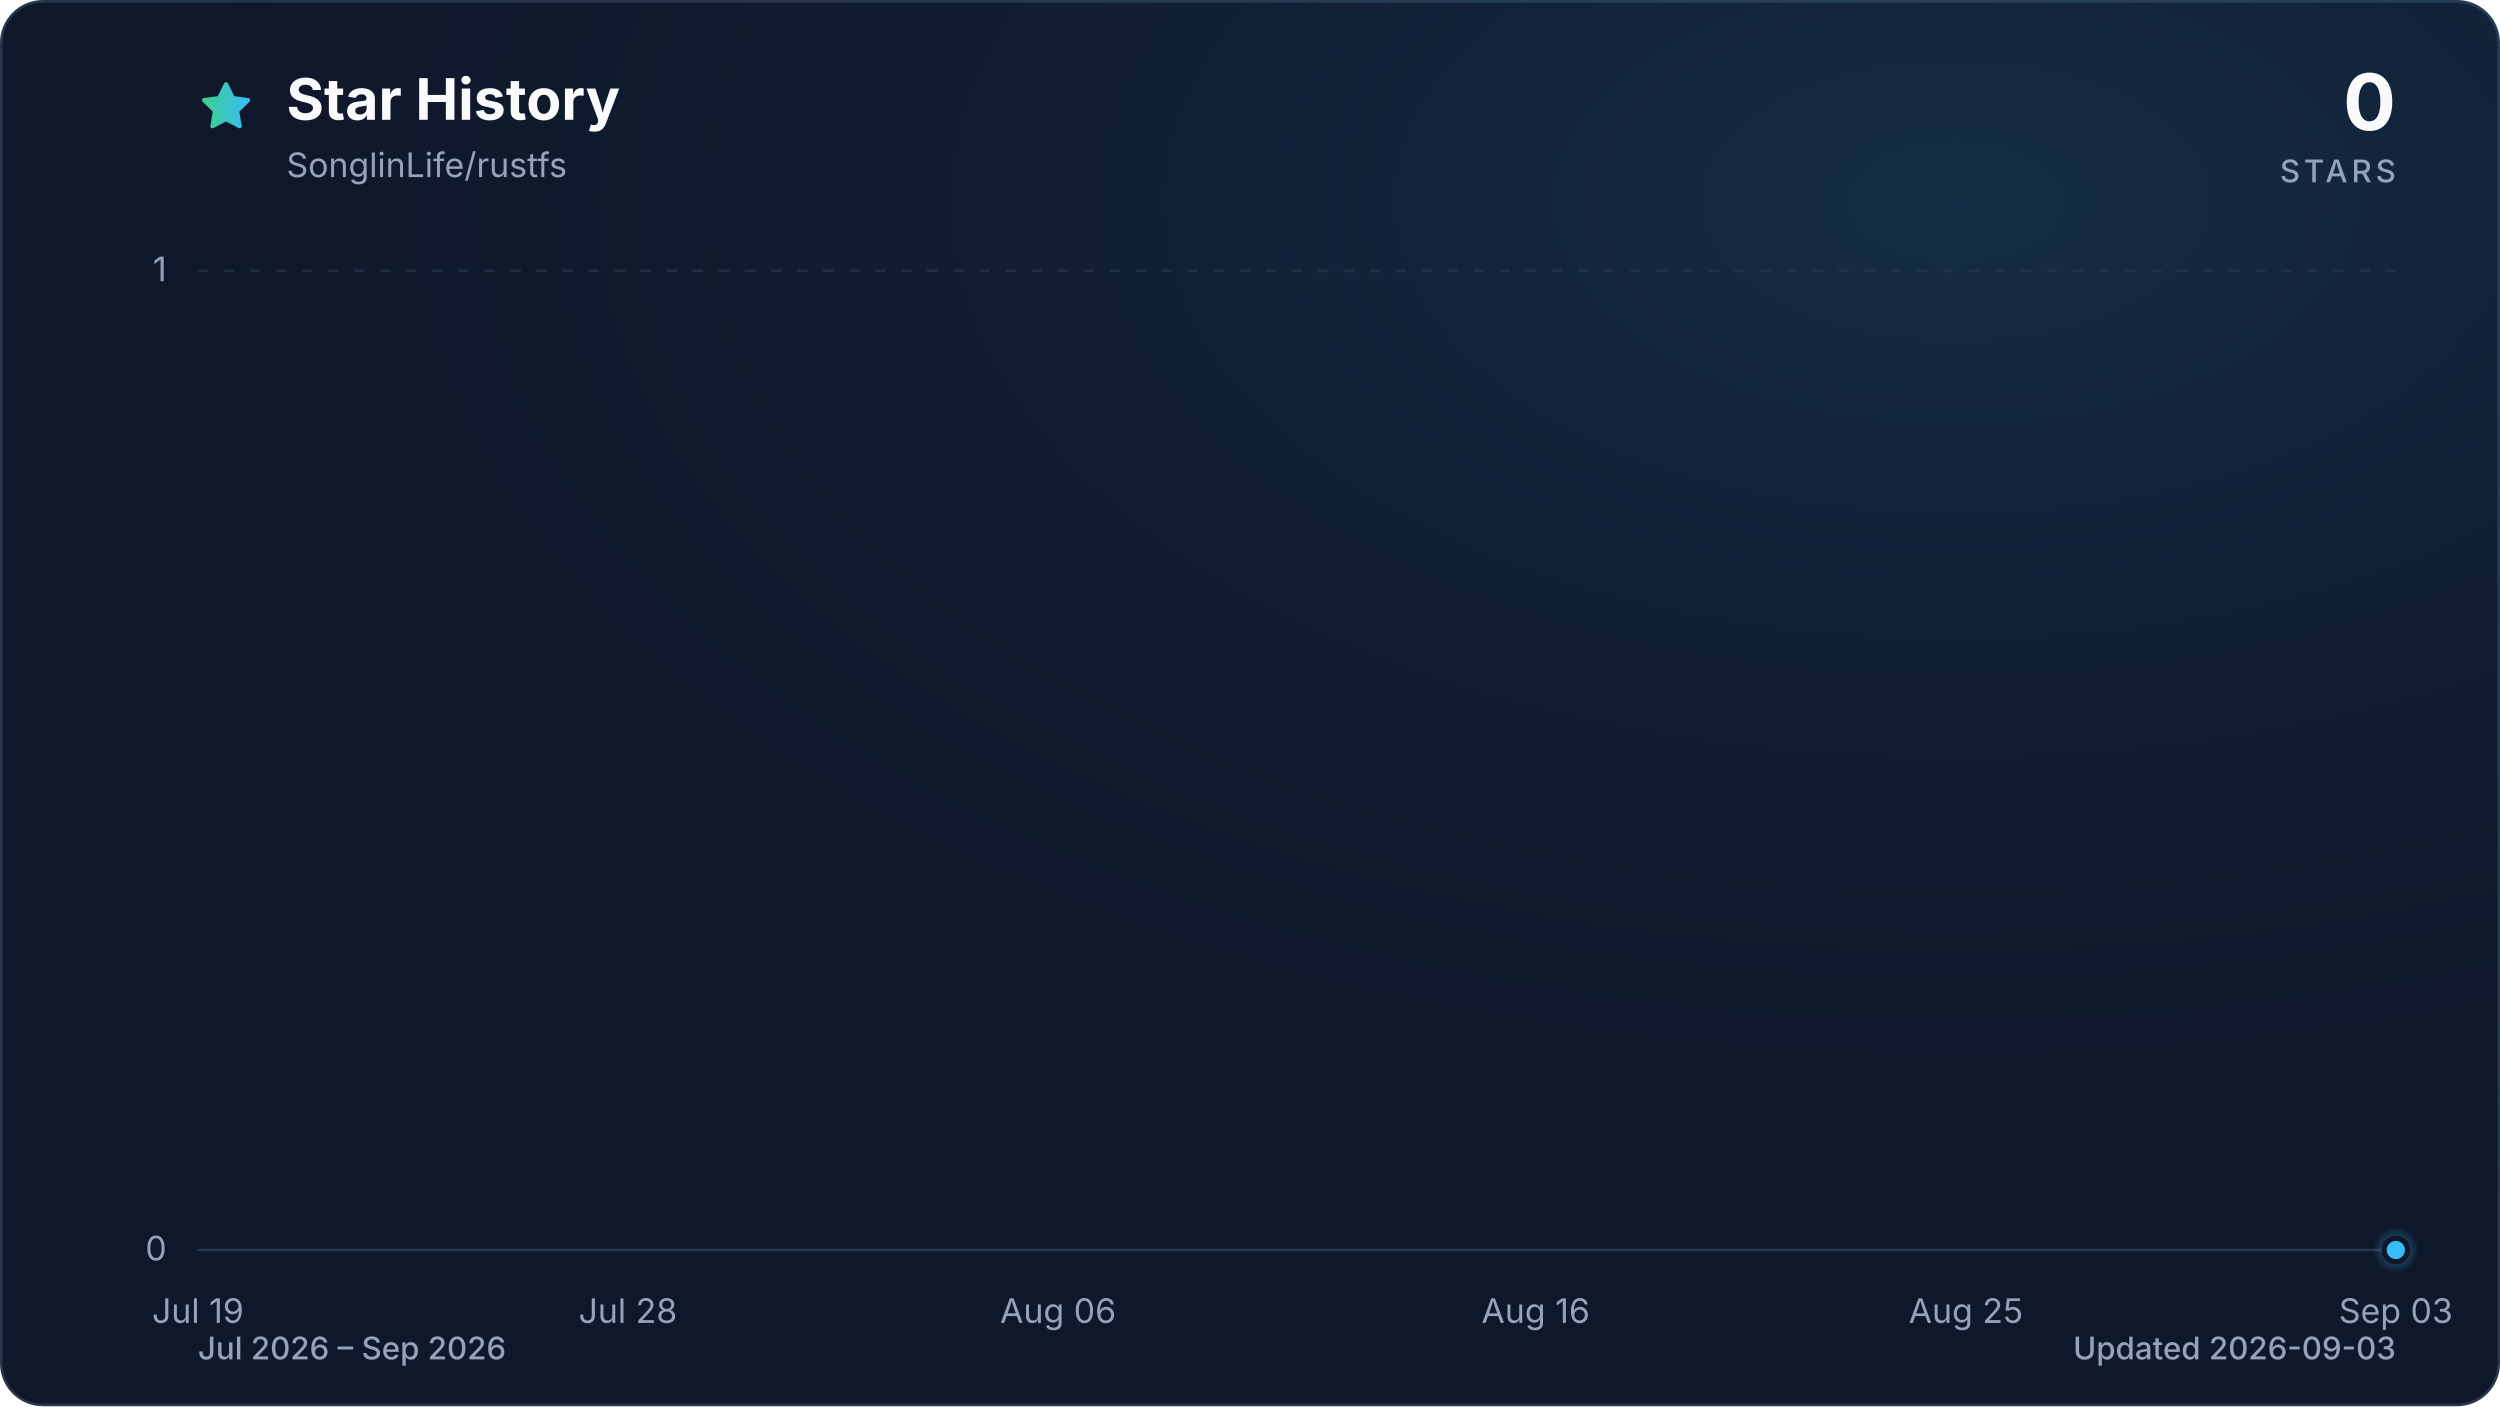
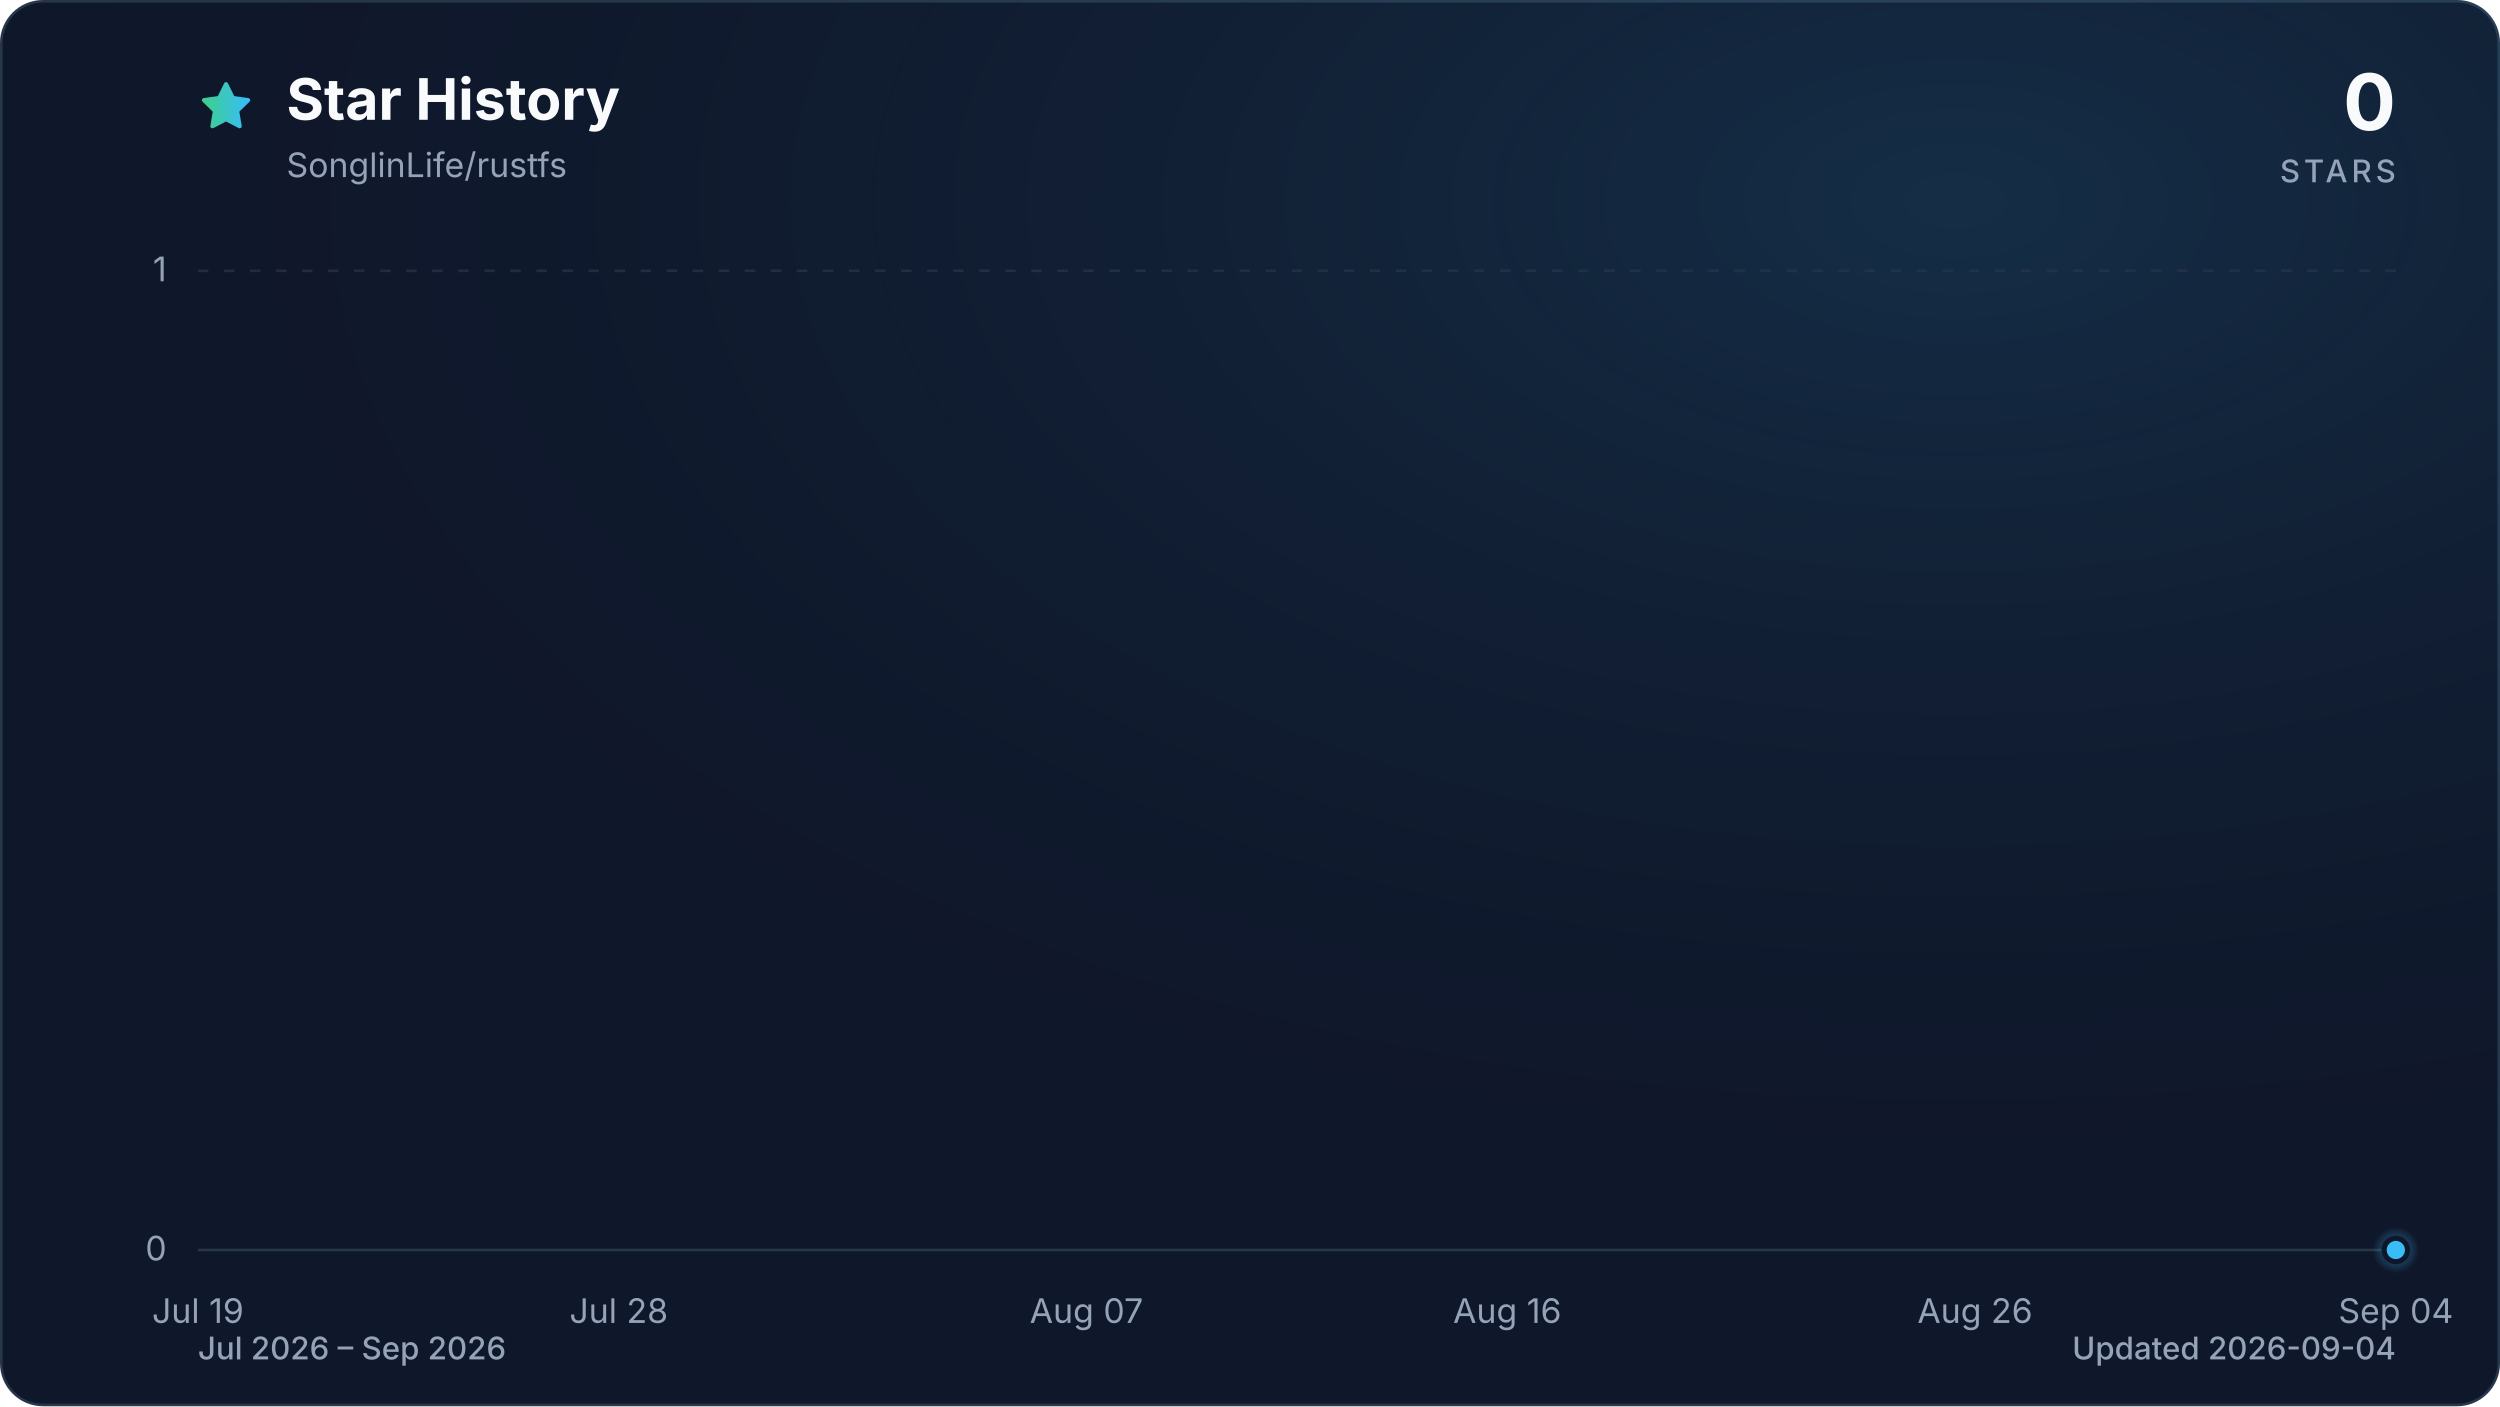
<svg xmlns="http://www.w3.org/2000/svg" viewBox="0 0 960 540" role="img" aria-labelledby="title description" data-style="gradient" data-variant="glow" data-animated="true">
  <defs>
    <linearGradient id="trend" x1="0" y1="0" x2="1" y2="0">
      <stop offset="0%" stop-color="#3ecf8e" />
      <stop offset="100%" stop-color="#38bdf8" />
    </linearGradient>
    <linearGradient id="area" x1="0" y1="0" x2="0" y2="1">
      <stop offset="0%" stop-color="#3ecf8e" stop-opacity="0.30" />
      <stop offset="55%" stop-color="#38bdf8" stop-opacity="0.10" />
      <stop offset="100%" stop-color="#38bdf8" stop-opacity="0.01" />
    </linearGradient>
    <radialGradient id="marker-halo" cx="50%" cy="50%" r="50%">
      <stop offset="0%" stop-color="#38bdf8" stop-opacity="0.55" />
      <stop offset="100%" stop-color="#38bdf8" stop-opacity="0" />
    </radialGradient>
    <radialGradient id="surface-glow" cx="78%" cy="14%" r="80%">
      <stop offset="0%" stop-color="#38bdf8" stop-opacity="0.14" />
      <stop offset="100%" stop-color="#0f172a" stop-opacity="0" />
    </radialGradient>
    <filter id="trend-glow" x="-20%" y="-20%" width="140%" height="140%">
      <feGaussianBlur stdDeviation="7" />
    </filter>
  </defs>
  <style>
.trend-enter{transform-box:fill-box;transform-origin:center;animation:trend-enter 520ms cubic-bezier(0.16,1,0.3,1)}
.marker-enter{transform-box:fill-box;transform-origin:center;animation:marker-enter 320ms cubic-bezier(0.16,1,0.3,1) 200ms both}
.marker-pulse{transform-box:fill-box;transform-origin:center;animation:marker-pulse 2.6s ease-out infinite}
@keyframes trend-enter{from{opacity:.35;transform:translateY(10px)}to{opacity:1;transform:translateY(0)}}
@keyframes marker-enter{from{opacity:0;transform:scale(.4)}to{opacity:1;transform:scale(1)}}
@keyframes marker-pulse{0%{opacity:.5;transform:scale(.7)}70%,100%{opacity:0;transform:scale(2.1)}}
@media (prefers-reduced-motion:reduce){.trend-enter,.marker-enter,.marker-pulse{animation:none!important}}
@media (prefers-reduced-motion:reduce){.marker-pulse{opacity:0}}
</style>
  <rect x="0.5" y="0.5" width="959" height="539" fill="#0f172a" stroke="#27364a" stroke-width="1" rx="16" />
  <rect width="960" height="540" fill="url(#surface-glow)" rx="16" />
  <path d="M12 2.6l2.9 5.9 6.5.9-4.7 4.6 1.1 6.5-5.8-3-5.8 3 1.1-6.5-4.7-4.6 6.5-.9L12 2.6Z" transform="translate(76 30) scale(.9)" fill="url(#trend)" stroke="url(#trend)" stroke-width="1.8" stroke-linejoin="round" aria-hidden="true" />
  <text x="110" y="46" fill="#f8fafc" font-family="ui-sans-serif, system-ui, -apple-system, BlinkMacSystemFont, 'Segoe UI', sans-serif" font-size="22" font-weight="700">Star History</text>
  <text x="110" y="68" fill="#94a3b8" font-family="ui-sans-serif, system-ui, -apple-system, BlinkMacSystemFont, 'Segoe UI', sans-serif" font-size="13">SonglinLife/rustfs</text>
  <text x="920" y="50" fill="#f8fafc" font-family="ui-sans-serif, system-ui, -apple-system, BlinkMacSystemFont, 'Segoe UI', sans-serif" font-size="30" font-weight="700" text-anchor="end">0</text>
  <text x="920" y="70" fill="#94a3b8" font-family="ui-sans-serif, system-ui, -apple-system, BlinkMacSystemFont, 'Segoe UI', sans-serif" font-size="12" font-weight="500" letter-spacing="1.5" text-anchor="end">STARS</text>
  <line x1="76" y1="480.0" x2="920" y2="480.0" stroke="#27364a" stroke-width="1" stroke-dasharray="0" opacity="1" />
  <text x="64" y="484.0" fill="#94a3b8" font-family="ui-sans-serif, system-ui, -apple-system, BlinkMacSystemFont, 'Segoe UI', sans-serif" font-size="13" text-anchor="end">0</text>
  <line x1="76" y1="104.0" x2="920" y2="104.0" stroke="#27364a" stroke-width="1" stroke-dasharray="4 6" opacity="0.7" />
  <text x="64" y="108.0" fill="#94a3b8" font-family="ui-sans-serif, system-ui, -apple-system, BlinkMacSystemFont, 'Segoe UI', sans-serif" font-size="13" text-anchor="end">1</text>
  <text x="76.0" y="508" fill="#94a3b8" font-family="ui-sans-serif, system-ui, -apple-system, BlinkMacSystemFont, 'Segoe UI', sans-serif" font-size="13" text-anchor="middle">Jul 19</text>
-   <text x="241.1" y="508" fill="#94a3b8" font-family="ui-sans-serif, system-ui, -apple-system, BlinkMacSystemFont, 'Segoe UI', sans-serif" font-size="13" text-anchor="middle">Jul 28</text>
-   <text x="406.3" y="508" fill="#94a3b8" font-family="ui-sans-serif, system-ui, -apple-system, BlinkMacSystemFont, 'Segoe UI', sans-serif" font-size="13" text-anchor="middle">Aug 06</text>
-   <text x="589.7" y="508" fill="#94a3b8" font-family="ui-sans-serif, system-ui, -apple-system, BlinkMacSystemFont, 'Segoe UI', sans-serif" font-size="13" text-anchor="middle">Aug 16</text>
-   <text x="754.9" y="508" fill="#94a3b8" font-family="ui-sans-serif, system-ui, -apple-system, BlinkMacSystemFont, 'Segoe UI', sans-serif" font-size="13" text-anchor="middle">Aug 25</text>
-   <text x="920.0" y="508" fill="#94a3b8" font-family="ui-sans-serif, system-ui, -apple-system, BlinkMacSystemFont, 'Segoe UI', sans-serif" font-size="13" text-anchor="middle">Sep 03</text>
+   <text x="237.6" y="508" fill="#94a3b8" font-family="ui-sans-serif, system-ui, -apple-system, BlinkMacSystemFont, 'Segoe UI', sans-serif" font-size="13" text-anchor="middle">Jul 28</text>
+   <text x="417.2" y="508" fill="#94a3b8" font-family="ui-sans-serif, system-ui, -apple-system, BlinkMacSystemFont, 'Segoe UI', sans-serif" font-size="13" text-anchor="middle">Aug 07</text>
+   <text x="578.8" y="508" fill="#94a3b8" font-family="ui-sans-serif, system-ui, -apple-system, BlinkMacSystemFont, 'Segoe UI', sans-serif" font-size="13" text-anchor="middle">Aug 16</text>
+   <text x="758.4" y="508" fill="#94a3b8" font-family="ui-sans-serif, system-ui, -apple-system, BlinkMacSystemFont, 'Segoe UI', sans-serif" font-size="13" text-anchor="middle">Aug 26</text>
+   <text x="920.0" y="508" fill="#94a3b8" font-family="ui-sans-serif, system-ui, -apple-system, BlinkMacSystemFont, 'Segoe UI', sans-serif" font-size="13" text-anchor="middle">Sep 04</text>
  <g class="trend-enter">
-     <path d="M 76.0 480.0 C 82.1 480.0, 88.2 480.0, 94.3 480.0 C 100.5 480.0, 106.6 480.0, 112.7 480.0 C 118.8 480.0, 124.9 480.0, 131.0 480.0 C 137.2 480.0, 143.3 480.0, 149.4 480.0 C 155.5 480.0, 161.6 480.0, 167.7 480.0 C 173.9 480.0, 180.0 480.0, 186.1 480.0 C 192.2 480.0, 198.3 480.0, 204.4 480.0 C 210.6 480.0, 216.7 480.0, 222.8 480.0 C 228.9 480.0, 235.0 480.0, 241.1 480.0 C 247.2 480.0, 253.4 480.0, 259.5 480.0 C 265.6 480.0, 271.7 480.0, 277.8 480.0 C 283.9 480.0, 290.1 480.0, 296.2 480.0 C 302.3 480.0, 308.4 480.0, 314.5 480.0 C 320.6 480.0, 326.8 480.0, 332.9 480.0 C 339.0 480.0, 345.1 480.0, 351.2 480.0 C 357.3 480.0, 363.4 480.0, 369.6 480.0 C 375.7 480.0, 381.8 480.0, 387.9 480.0 C 394.0 480.0, 400.1 480.0, 406.3 480.0 C 412.4 480.0, 418.5 480.0, 424.6 480.0 C 430.7 480.0, 436.8 480.0, 443.0 480.0 C 449.1 480.0, 455.2 480.0, 461.3 480.0 C 467.4 480.0, 473.5 480.0, 479.7 480.0 C 485.8 480.0, 491.9 480.0, 498.0 480.0 C 504.1 480.0, 510.2 480.0, 516.3 480.0 C 522.5 480.0, 528.6 480.0, 534.7 480.0 C 540.8 480.0, 546.9 480.0, 553.0 480.0 C 559.2 480.0, 565.3 480.0, 571.4 480.0 C 577.5 480.0, 583.6 480.0, 589.7 480.0 C 595.9 480.0, 602.0 480.0, 608.1 480.0 C 614.2 480.0, 620.3 480.0, 626.4 480.0 C 632.6 480.0, 638.7 480.0, 644.8 480.0 C 650.9 480.0, 657.0 480.0, 663.1 480.0 C 669.2 480.0, 675.4 480.0, 681.5 480.0 C 687.6 480.0, 693.7 480.0, 699.8 480.0 C 705.9 480.0, 712.1 480.0, 718.2 480.0 C 724.3 480.0, 730.4 480.0, 736.5 480.0 C 742.6 480.0, 748.8 480.0, 754.9 480.0 C 761.0 480.0, 767.1 480.0, 773.2 480.0 C 779.3 480.0, 785.4 480.0, 791.6 480.0 C 797.7 480.0, 803.8 480.0, 809.9 480.0 C 816.0 480.0, 822.1 480.0, 828.3 480.0 C 834.4 480.0, 840.5 480.0, 846.6 480.0 C 852.7 480.0, 858.8 480.0, 865.0 480.0 C 871.1 480.0, 877.2 480.0, 883.3 480.0 C 889.4 480.0, 895.5 480.0, 901.7 480.0 C 907.8 480.0, 913.9 480.0, 920.0 480.0 L 920.0 480.0 L 76.0 480.0 Z" fill="url(#area)" />
-     <path d="M 76.0 480.0 C 82.1 480.0, 88.2 480.0, 94.3 480.0 C 100.5 480.0, 106.6 480.0, 112.7 480.0 C 118.8 480.0, 124.9 480.0, 131.0 480.0 C 137.2 480.0, 143.3 480.0, 149.4 480.0 C 155.5 480.0, 161.6 480.0, 167.7 480.0 C 173.9 480.0, 180.0 480.0, 186.1 480.0 C 192.2 480.0, 198.3 480.0, 204.4 480.0 C 210.6 480.0, 216.7 480.0, 222.8 480.0 C 228.9 480.0, 235.0 480.0, 241.1 480.0 C 247.2 480.0, 253.4 480.0, 259.5 480.0 C 265.6 480.0, 271.7 480.0, 277.8 480.0 C 283.9 480.0, 290.1 480.0, 296.2 480.0 C 302.3 480.0, 308.4 480.0, 314.5 480.0 C 320.6 480.0, 326.8 480.0, 332.9 480.0 C 339.0 480.0, 345.1 480.0, 351.2 480.0 C 357.3 480.0, 363.4 480.0, 369.6 480.0 C 375.7 480.0, 381.8 480.0, 387.9 480.0 C 394.0 480.0, 400.1 480.0, 406.3 480.0 C 412.4 480.0, 418.5 480.0, 424.6 480.0 C 430.7 480.0, 436.8 480.0, 443.0 480.0 C 449.1 480.0, 455.2 480.0, 461.3 480.0 C 467.4 480.0, 473.5 480.0, 479.7 480.0 C 485.8 480.0, 491.9 480.0, 498.0 480.0 C 504.1 480.0, 510.2 480.0, 516.3 480.0 C 522.5 480.0, 528.6 480.0, 534.7 480.0 C 540.8 480.0, 546.9 480.0, 553.0 480.0 C 559.2 480.0, 565.3 480.0, 571.4 480.0 C 577.5 480.0, 583.6 480.0, 589.7 480.0 C 595.9 480.0, 602.0 480.0, 608.1 480.0 C 614.2 480.0, 620.3 480.0, 626.4 480.0 C 632.6 480.0, 638.7 480.0, 644.8 480.0 C 650.9 480.0, 657.0 480.0, 663.1 480.0 C 669.2 480.0, 675.4 480.0, 681.5 480.0 C 687.6 480.0, 693.7 480.0, 699.8 480.0 C 705.9 480.0, 712.1 480.0, 718.2 480.0 C 724.3 480.0, 730.4 480.0, 736.5 480.0 C 742.6 480.0, 748.8 480.0, 754.9 480.0 C 761.0 480.0, 767.1 480.0, 773.2 480.0 C 779.3 480.0, 785.4 480.0, 791.6 480.0 C 797.7 480.0, 803.8 480.0, 809.9 480.0 C 816.0 480.0, 822.1 480.0, 828.3 480.0 C 834.4 480.0, 840.5 480.0, 846.6 480.0 C 852.7 480.0, 858.8 480.0, 865.0 480.0 C 871.1 480.0, 877.2 480.0, 883.3 480.0 C 889.4 480.0, 895.5 480.0, 901.7 480.0 C 907.8 480.0, 913.9 480.0, 920.0 480.0" fill="none" stroke="url(#trend)" stroke-width="12" stroke-linecap="round" stroke-linejoin="round" opacity="0.16" filter="url(#trend-glow)" />
-     <path d="M 76.0 480.0 C 82.1 480.0, 88.2 480.0, 94.3 480.0 C 100.5 480.0, 106.6 480.0, 112.7 480.0 C 118.8 480.0, 124.9 480.0, 131.0 480.0 C 137.2 480.0, 143.3 480.0, 149.4 480.0 C 155.5 480.0, 161.6 480.0, 167.7 480.0 C 173.9 480.0, 180.0 480.0, 186.1 480.0 C 192.2 480.0, 198.3 480.0, 204.4 480.0 C 210.6 480.0, 216.7 480.0, 222.8 480.0 C 228.9 480.0, 235.0 480.0, 241.1 480.0 C 247.2 480.0, 253.4 480.0, 259.5 480.0 C 265.6 480.0, 271.7 480.0, 277.8 480.0 C 283.9 480.0, 290.1 480.0, 296.2 480.0 C 302.3 480.0, 308.4 480.0, 314.5 480.0 C 320.6 480.0, 326.8 480.0, 332.9 480.0 C 339.0 480.0, 345.1 480.0, 351.2 480.0 C 357.3 480.0, 363.4 480.0, 369.6 480.0 C 375.7 480.0, 381.8 480.0, 387.9 480.0 C 394.0 480.0, 400.1 480.0, 406.3 480.0 C 412.4 480.0, 418.5 480.0, 424.6 480.0 C 430.7 480.0, 436.8 480.0, 443.0 480.0 C 449.1 480.0, 455.2 480.0, 461.3 480.0 C 467.4 480.0, 473.5 480.0, 479.7 480.0 C 485.8 480.0, 491.9 480.0, 498.0 480.0 C 504.1 480.0, 510.2 480.0, 516.3 480.0 C 522.5 480.0, 528.6 480.0, 534.7 480.0 C 540.8 480.0, 546.9 480.0, 553.0 480.0 C 559.2 480.0, 565.3 480.0, 571.4 480.0 C 577.5 480.0, 583.6 480.0, 589.7 480.0 C 595.9 480.0, 602.0 480.0, 608.1 480.0 C 614.2 480.0, 620.3 480.0, 626.4 480.0 C 632.6 480.0, 638.7 480.0, 644.8 480.0 C 650.9 480.0, 657.0 480.0, 663.1 480.0 C 669.2 480.0, 675.4 480.0, 681.5 480.0 C 687.6 480.0, 693.7 480.0, 699.8 480.0 C 705.9 480.0, 712.1 480.0, 718.2 480.0 C 724.3 480.0, 730.4 480.0, 736.5 480.0 C 742.6 480.0, 748.8 480.0, 754.9 480.0 C 761.0 480.0, 767.1 480.0, 773.2 480.0 C 779.3 480.0, 785.4 480.0, 791.6 480.0 C 797.7 480.0, 803.8 480.0, 809.9 480.0 C 816.0 480.0, 822.1 480.0, 828.3 480.0 C 834.4 480.0, 840.5 480.0, 846.6 480.0 C 852.7 480.0, 858.8 480.0, 865.0 480.0 C 871.1 480.0, 877.2 480.0, 883.3 480.0 C 889.4 480.0, 895.5 480.0, 901.7 480.0 C 907.8 480.0, 913.9 480.0, 920.0 480.0" fill="none" stroke="url(#trend)" stroke-width="3" stroke-linecap="round" stroke-linejoin="round" />
+     <path d="M 76.0 480.0 C 82.0 480.0, 88.0 480.0, 94.0 480.0 C 99.9 480.0, 105.9 480.0, 111.9 480.0 C 117.9 480.0, 123.9 480.0, 129.9 480.0 C 135.9 480.0, 141.8 480.0, 147.8 480.0 C 153.8 480.0, 159.8 480.0, 165.8 480.0 C 171.8 480.0, 177.8 480.0, 183.7 480.0 C 189.7 480.0, 195.7 480.0, 201.7 480.0 C 207.7 480.0, 213.7 480.0, 219.7 480.0 C 225.6 480.0, 231.6 480.0, 237.6 480.0 C 243.6 480.0, 249.6 480.0, 255.6 480.0 C 261.6 480.0, 267.5 480.0, 273.5 480.0 C 279.5 480.0, 285.5 480.0, 291.5 480.0 C 297.5 480.0, 303.5 480.0, 309.4 480.0 C 315.4 480.0, 321.4 480.0, 327.4 480.0 C 333.4 480.0, 339.4 480.0, 345.4 480.0 C 351.3 480.0, 357.3 480.0, 363.3 480.0 C 369.3 480.0, 375.3 480.0, 381.3 480.0 C 387.3 480.0, 393.2 480.0, 399.2 480.0 C 405.2 480.0, 411.2 480.0, 417.2 480.0 C 423.2 480.0, 429.2 480.0, 435.1 480.0 C 441.1 480.0, 447.1 480.0, 453.1 480.0 C 459.1 480.0, 465.1 480.0, 471.1 480.0 C 477.0 480.0, 483.0 480.0, 489.0 480.0 C 495.0 480.0, 501.0 480.0, 507.0 480.0 C 513.0 480.0, 519.0 480.0, 524.9 480.0 C 530.9 480.0, 536.9 480.0, 542.9 480.0 C 548.9 480.0, 554.9 480.0, 560.9 480.0 C 566.8 480.0, 572.8 480.0, 578.8 480.0 C 584.8 480.0, 590.8 480.0, 596.8 480.0 C 602.8 480.0, 608.7 480.0, 614.7 480.0 C 620.7 480.0, 626.7 480.0, 632.7 480.0 C 638.7 480.0, 644.7 480.0, 650.6 480.0 C 656.6 480.0, 662.6 480.0, 668.6 480.0 C 674.6 480.0, 680.6 480.0, 686.6 480.0 C 692.5 480.0, 698.5 480.0, 704.5 480.0 C 710.5 480.0, 716.5 480.0, 722.5 480.0 C 728.5 480.0, 734.4 480.0, 740.4 480.0 C 746.4 480.0, 752.4 480.0, 758.4 480.0 C 764.4 480.0, 770.4 480.0, 776.3 480.0 C 782.3 480.0, 788.3 480.0, 794.3 480.0 C 800.3 480.0, 806.3 480.0, 812.3 480.0 C 818.2 480.0, 824.2 480.0, 830.2 480.0 C 836.2 480.0, 842.2 480.0, 848.2 480.0 C 854.2 480.0, 860.1 480.0, 866.1 480.0 C 872.1 480.0, 878.1 480.0, 884.1 480.0 C 890.1 480.0, 896.1 480.0, 902.0 480.0 C 908.0 480.0, 914.0 480.0, 920.0 480.0 L 920.0 480.0 L 76.0 480.0 Z" fill="url(#area)" />
+     <path d="M 76.0 480.0 C 82.0 480.0, 88.0 480.0, 94.0 480.0 C 99.9 480.0, 105.9 480.0, 111.9 480.0 C 117.9 480.0, 123.9 480.0, 129.9 480.0 C 135.9 480.0, 141.8 480.0, 147.8 480.0 C 153.8 480.0, 159.8 480.0, 165.8 480.0 C 171.8 480.0, 177.8 480.0, 183.7 480.0 C 189.7 480.0, 195.7 480.0, 201.7 480.0 C 207.7 480.0, 213.7 480.0, 219.7 480.0 C 225.6 480.0, 231.6 480.0, 237.6 480.0 C 243.6 480.0, 249.6 480.0, 255.6 480.0 C 261.6 480.0, 267.5 480.0, 273.5 480.0 C 279.5 480.0, 285.5 480.0, 291.5 480.0 C 297.5 480.0, 303.5 480.0, 309.4 480.0 C 315.4 480.0, 321.4 480.0, 327.4 480.0 C 333.4 480.0, 339.4 480.0, 345.4 480.0 C 351.3 480.0, 357.3 480.0, 363.3 480.0 C 369.3 480.0, 375.3 480.0, 381.3 480.0 C 387.3 480.0, 393.2 480.0, 399.2 480.0 C 405.2 480.0, 411.2 480.0, 417.2 480.0 C 423.2 480.0, 429.2 480.0, 435.1 480.0 C 441.1 480.0, 447.1 480.0, 453.1 480.0 C 459.1 480.0, 465.1 480.0, 471.1 480.0 C 477.0 480.0, 483.0 480.0, 489.0 480.0 C 495.0 480.0, 501.0 480.0, 507.0 480.0 C 513.0 480.0, 519.0 480.0, 524.9 480.0 C 530.9 480.0, 536.9 480.0, 542.9 480.0 C 548.9 480.0, 554.9 480.0, 560.9 480.0 C 566.8 480.0, 572.8 480.0, 578.8 480.0 C 584.8 480.0, 590.8 480.0, 596.8 480.0 C 602.8 480.0, 608.7 480.0, 614.7 480.0 C 620.7 480.0, 626.7 480.0, 632.7 480.0 C 638.7 480.0, 644.7 480.0, 650.6 480.0 C 656.6 480.0, 662.6 480.0, 668.6 480.0 C 674.6 480.0, 680.6 480.0, 686.6 480.0 C 692.5 480.0, 698.5 480.0, 704.5 480.0 C 710.5 480.0, 716.5 480.0, 722.5 480.0 C 728.5 480.0, 734.4 480.0, 740.4 480.0 C 746.4 480.0, 752.4 480.0, 758.4 480.0 C 764.4 480.0, 770.4 480.0, 776.3 480.0 C 782.3 480.0, 788.3 480.0, 794.3 480.0 C 800.3 480.0, 806.3 480.0, 812.3 480.0 C 818.2 480.0, 824.2 480.0, 830.2 480.0 C 836.2 480.0, 842.2 480.0, 848.2 480.0 C 854.2 480.0, 860.1 480.0, 866.1 480.0 C 872.1 480.0, 878.1 480.0, 884.1 480.0 C 890.1 480.0, 896.1 480.0, 902.0 480.0 C 908.0 480.0, 914.0 480.0, 920.0 480.0" fill="none" stroke="url(#trend)" stroke-width="12" stroke-linecap="round" stroke-linejoin="round" opacity="0.16" filter="url(#trend-glow)" />
+     <path d="M 76.0 480.0 C 82.0 480.0, 88.0 480.0, 94.0 480.0 C 99.9 480.0, 105.9 480.0, 111.9 480.0 C 117.9 480.0, 123.9 480.0, 129.9 480.0 C 135.9 480.0, 141.8 480.0, 147.8 480.0 C 153.8 480.0, 159.8 480.0, 165.8 480.0 C 171.8 480.0, 177.8 480.0, 183.7 480.0 C 189.7 480.0, 195.7 480.0, 201.7 480.0 C 207.7 480.0, 213.7 480.0, 219.7 480.0 C 225.6 480.0, 231.6 480.0, 237.6 480.0 C 243.6 480.0, 249.6 480.0, 255.6 480.0 C 261.6 480.0, 267.5 480.0, 273.5 480.0 C 279.5 480.0, 285.5 480.0, 291.5 480.0 C 297.5 480.0, 303.5 480.0, 309.4 480.0 C 315.4 480.0, 321.4 480.0, 327.4 480.0 C 333.4 480.0, 339.4 480.0, 345.4 480.0 C 351.3 480.0, 357.3 480.0, 363.3 480.0 C 369.3 480.0, 375.3 480.0, 381.3 480.0 C 387.3 480.0, 393.2 480.0, 399.2 480.0 C 405.2 480.0, 411.2 480.0, 417.2 480.0 C 423.2 480.0, 429.2 480.0, 435.1 480.0 C 441.1 480.0, 447.1 480.0, 453.1 480.0 C 459.1 480.0, 465.1 480.0, 471.1 480.0 C 477.0 480.0, 483.0 480.0, 489.0 480.0 C 495.0 480.0, 501.0 480.0, 507.0 480.0 C 513.0 480.0, 519.0 480.0, 524.9 480.0 C 530.9 480.0, 536.9 480.0, 542.9 480.0 C 548.9 480.0, 554.9 480.0, 560.9 480.0 C 566.8 480.0, 572.8 480.0, 578.8 480.0 C 584.8 480.0, 590.8 480.0, 596.8 480.0 C 602.8 480.0, 608.7 480.0, 614.7 480.0 C 620.7 480.0, 626.7 480.0, 632.7 480.0 C 638.7 480.0, 644.7 480.0, 650.6 480.0 C 656.6 480.0, 662.6 480.0, 668.6 480.0 C 674.6 480.0, 680.6 480.0, 686.6 480.0 C 692.5 480.0, 698.5 480.0, 704.5 480.0 C 710.5 480.0, 716.5 480.0, 722.5 480.0 C 728.5 480.0, 734.4 480.0, 740.4 480.0 C 746.4 480.0, 752.4 480.0, 758.4 480.0 C 764.4 480.0, 770.4 480.0, 776.3 480.0 C 782.3 480.0, 788.3 480.0, 794.3 480.0 C 800.3 480.0, 806.3 480.0, 812.3 480.0 C 818.2 480.0, 824.2 480.0, 830.2 480.0 C 836.2 480.0, 842.2 480.0, 848.2 480.0 C 854.2 480.0, 860.1 480.0, 866.1 480.0 C 872.1 480.0, 878.1 480.0, 884.1 480.0 C 890.1 480.0, 896.1 480.0, 902.0 480.0 C 908.0 480.0, 914.0 480.0, 920.0 480.0" fill="none" stroke="url(#trend)" stroke-width="3" stroke-linecap="round" stroke-linejoin="round" />
  </g>
  <g class="marker-enter">
    <circle class="marker-pulse" cx="920.0" cy="480.0" r="9" fill="url(#marker-halo)" />
    <circle cx="920.0" cy="480.0" r="4.5" fill="#38bdf8" stroke="#0f172a" stroke-width="2" />
  </g>
  <text x="76" y="522" fill="#94a3b8" font-family="ui-sans-serif, system-ui, -apple-system, BlinkMacSystemFont, 'Segoe UI', sans-serif" font-size="12" font-weight="500">Jul 2026 – Sep 2026</text>
-   <text x="920" y="522" fill="#94a3b8" font-family="ui-sans-serif, system-ui, -apple-system, BlinkMacSystemFont, 'Segoe UI', sans-serif" font-size="12" font-weight="500" text-anchor="end">Updated 2026-09-03</text>
+   <text x="920" y="522" fill="#94a3b8" font-family="ui-sans-serif, system-ui, -apple-system, BlinkMacSystemFont, 'Segoe UI', sans-serif" font-size="12" font-weight="500" text-anchor="end">Updated 2026-09-04</text>
</svg>
